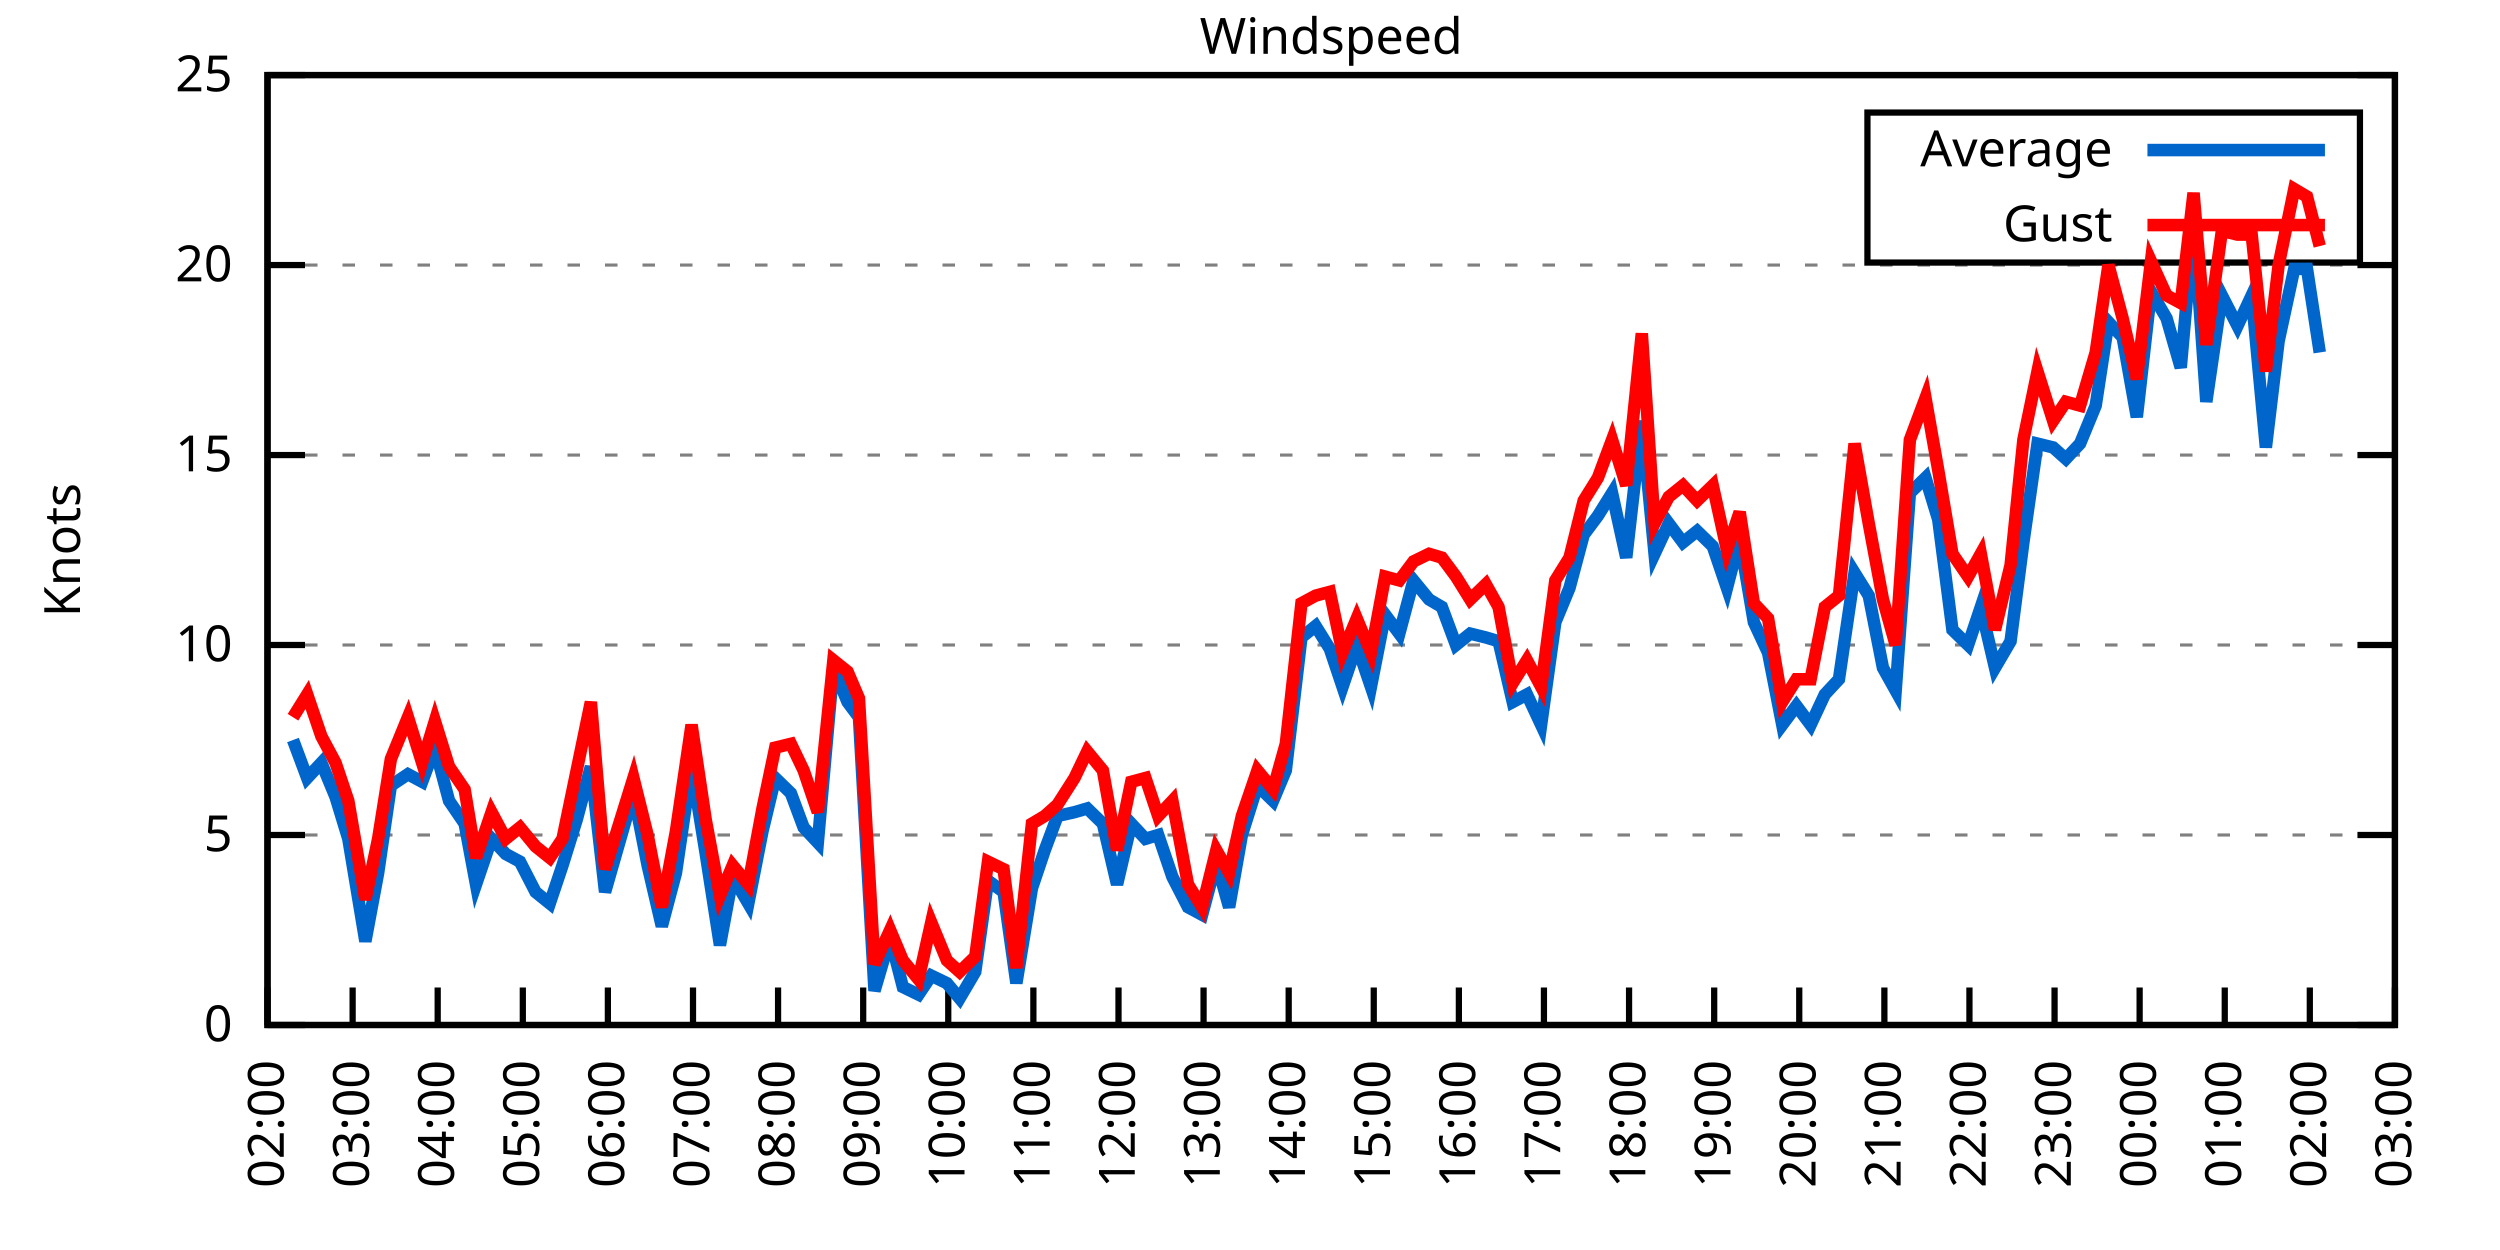
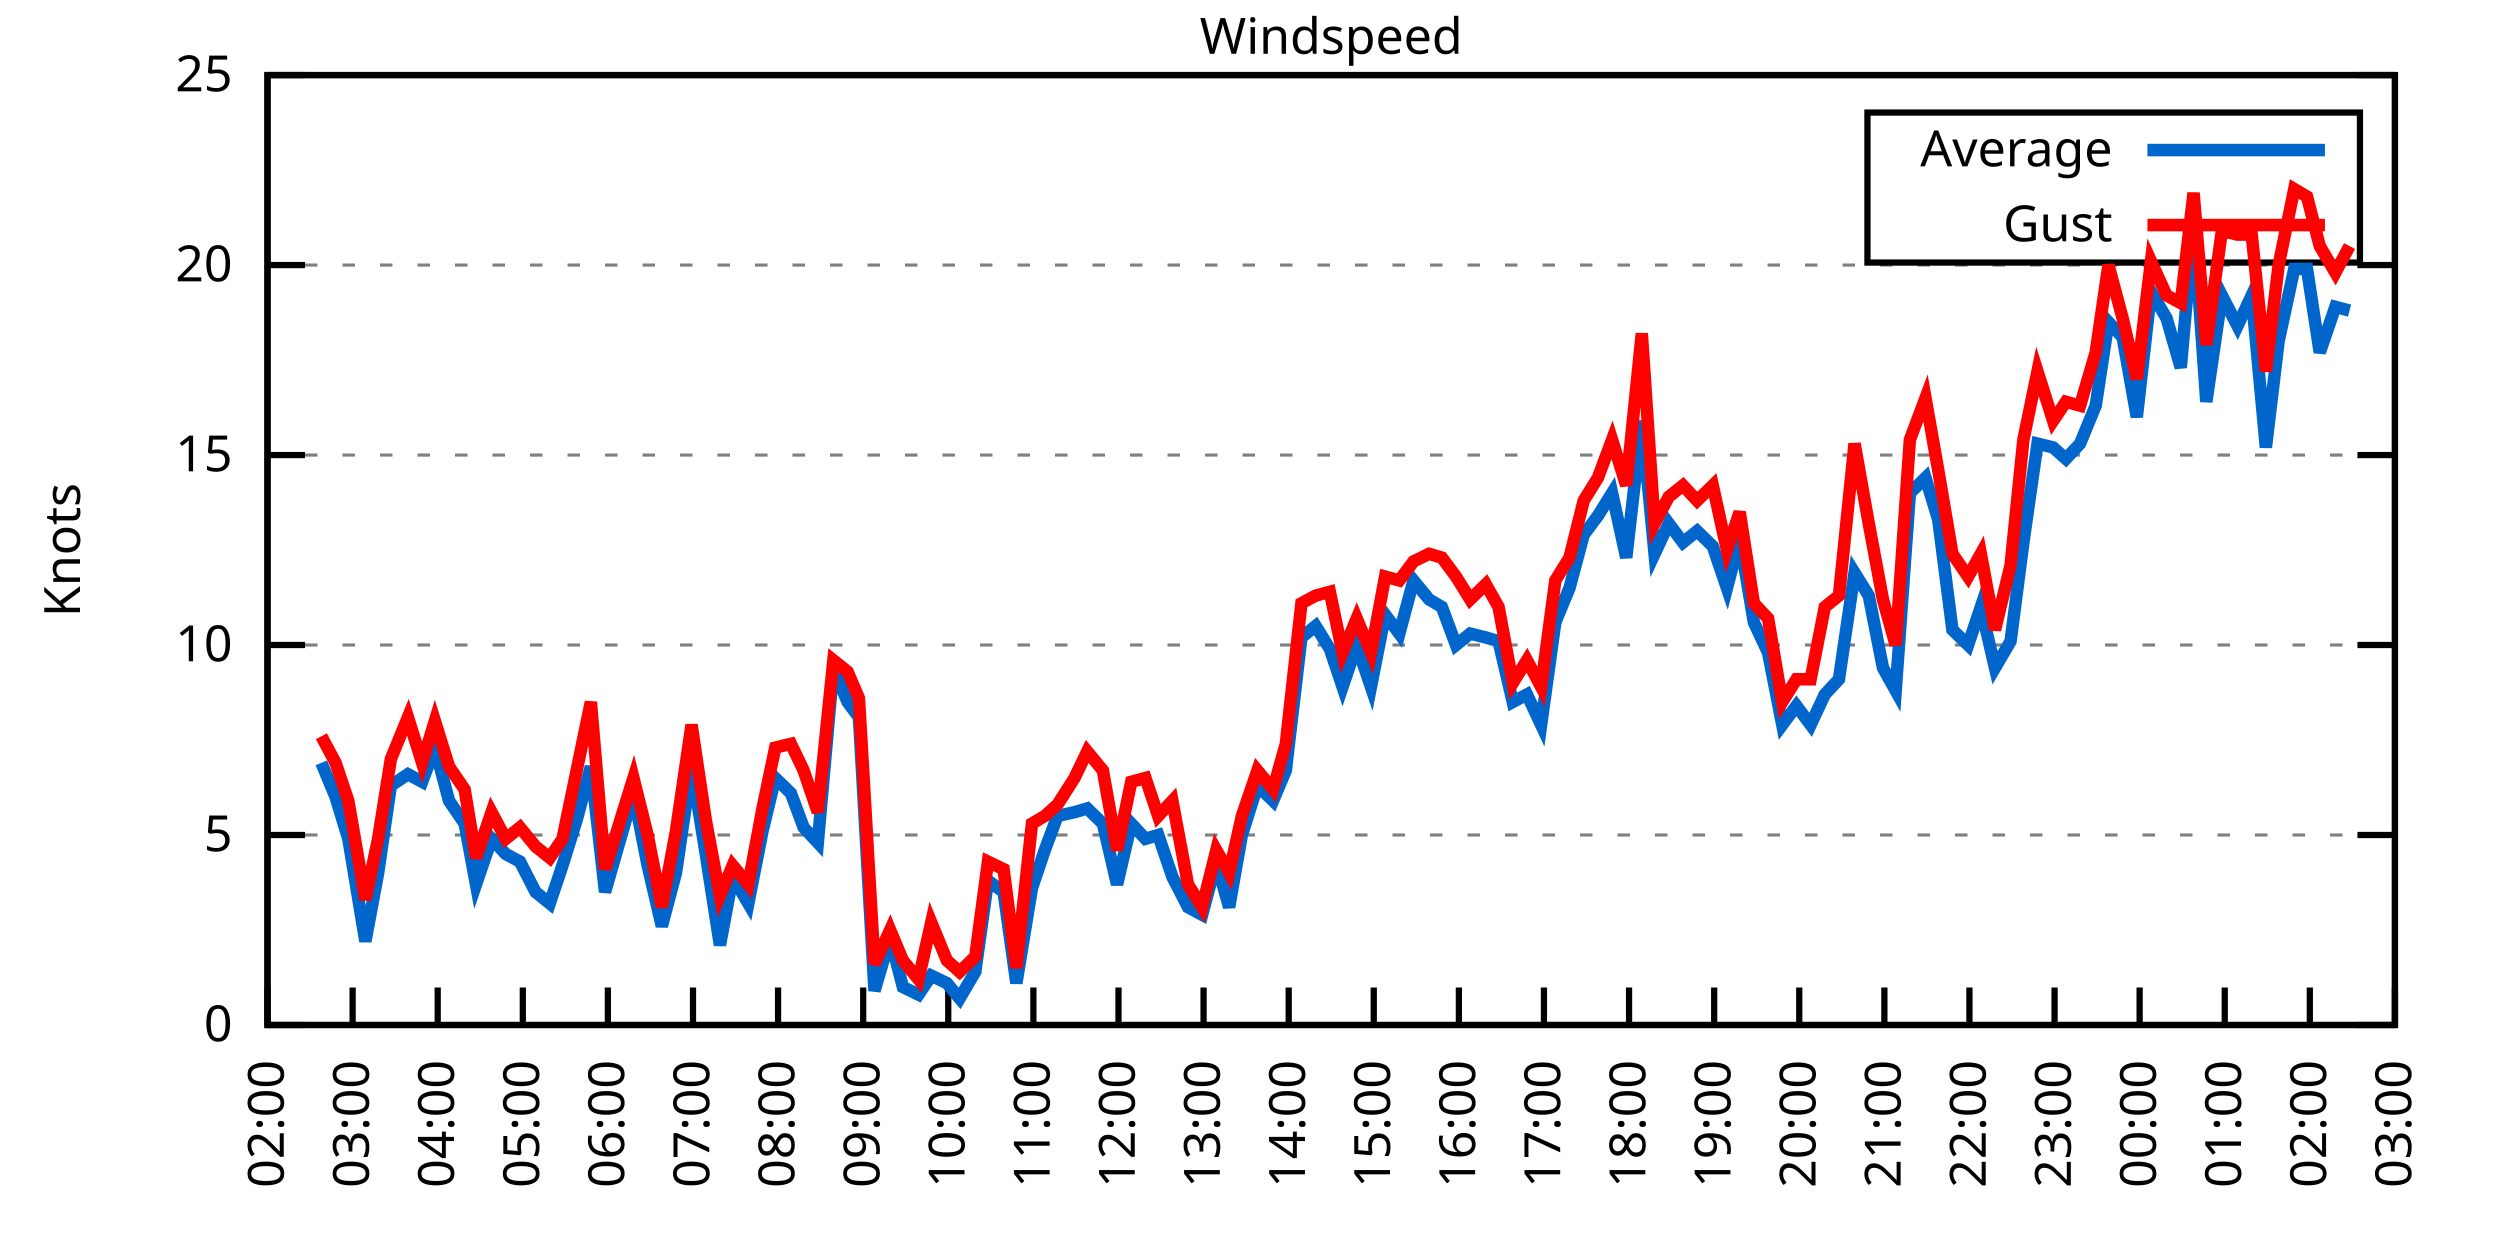
<svg xmlns="http://www.w3.org/2000/svg" xmlns:xlink="http://www.w3.org/1999/xlink" width="400" height="200" viewBox="0 0 400 200">
  <g id="gnuplot_canvas">
    <rect x="0" y="0" width="400" height="200" fill="none" />
    <defs>
      <circle id="gpDot" r="0.5" stroke-width="0.5" stroke="currentColor" />
      <path id="gpPt0" stroke-width="0.333" stroke="currentColor" d="M-1,0 h2 M0,-1 v2" />
      <path id="gpPt1" stroke-width="0.333" stroke="currentColor" d="M-1,-1 L1,1 M1,-1 L-1,1" />
      <path id="gpPt2" stroke-width="0.333" stroke="currentColor" d="M-1,0 L1,0 M0,-1 L0,1 M-1,-1 L1,1 M-1,1 L1,-1" />
      <rect id="gpPt3" stroke-width="0.333" stroke="currentColor" x="-1" y="-1" width="2" height="2" />
      <rect id="gpPt4" stroke-width="0.333" stroke="currentColor" fill="currentColor" x="-1" y="-1" width="2" height="2" />
      <circle id="gpPt5" stroke-width="0.333" stroke="currentColor" cx="0" cy="0" r="1" />
      <use xlink:href="#gpPt5" id="gpPt6" fill="currentColor" stroke="none" />
      <path id="gpPt7" stroke-width="0.333" stroke="currentColor" d="M0,-1.33 L-1.33,0.67 L1.33,0.67 z" />
      <use xlink:href="#gpPt7" id="gpPt8" fill="currentColor" stroke="none" />
      <use xlink:href="#gpPt7" id="gpPt9" stroke="currentColor" transform="rotate(180)" />
      <use xlink:href="#gpPt9" id="gpPt10" fill="currentColor" stroke="none" />
      <use xlink:href="#gpPt3" id="gpPt11" stroke="currentColor" transform="rotate(45)" />
      <use xlink:href="#gpPt11" id="gpPt12" fill="currentColor" stroke="none" />
      <path id="gpPt13" stroke-width="0.333" stroke="currentColor" d="M0,1.330 L1.265,0.411 L0.782,-1.067 L-0.782,-1.076 L-1.265,0.411 z" />
      <use xlink:href="#gpPt13" id="gpPt14" fill="currentColor" stroke="none" />
      <filter id="textbox" filterUnits="objectBoundingBox" x="0" y="0" height="1" width="1">
        <feFlood flood-color="white" flood-opacity="1" result="bgnd" />
        <feComposite in="SourceGraphic" in2="bgnd" operator="atop" />
      </filter>
      <filter id="greybox" filterUnits="objectBoundingBox" x="0" y="0" height="1" width="1">
        <feFlood flood-color="lightgrey" flood-opacity="1" result="grey" />
        <feComposite in="SourceGraphic" in2="grey" operator="atop" />
      </filter>
    </defs>
    <g fill="none" color="white" stroke="currentColor" stroke-width="1.00" stroke-linecap="butt" stroke-linejoin="miter">
</g>
    <g fill="none" color="black" stroke="currentColor" stroke-width="1.00" stroke-linecap="butt" stroke-linejoin="miter">
      <g stroke="none" shape-rendering="crispEdges">
        <polygon fill="rgb(255, 255, 255)" points="42.80,164.00 383.18,164.00 383.18,12.02 42.80,12.02 " />
      </g>
    </g>
    <g fill="none" color="black" stroke="currentColor" stroke-width="1.00" stroke-linecap="butt" stroke-linejoin="miter">
</g>
    <g fill="none" color="black" stroke="black" stroke-width="0.50" stroke-linecap="butt" stroke-linejoin="miter">
</g>
    <g fill="none" color="gray" stroke="currentColor" stroke-width="0.50" stroke-linecap="butt" stroke-linejoin="miter">
      <path stroke="gray" stroke-dasharray="2,4" class="gridline" d="M42.80,164.00 L383.19,164.00  " />
    </g>
    <g fill="none" color="gray" stroke="gray" stroke-width="1.00" stroke-linecap="butt" stroke-linejoin="miter">
</g>
    <g fill="none" color="black" stroke="currentColor" stroke-width="1.00" stroke-linecap="butt" stroke-linejoin="miter">
      <path stroke="black" d="M42.80,164.00 L48.80,164.00 M383.19,164.00 L377.19,164.00  " />
      <g transform="translate(37.20,166.60)" stroke="none" fill="black" font-family="Sans" font-size="8.00" text-anchor="end">
        <text>
          <tspan font-family="Sans"> 0</tspan>
        </text>
      </g>
    </g>
    <g fill="none" color="black" stroke="currentColor" stroke-width="1.00" stroke-linecap="butt" stroke-linejoin="miter">
</g>
    <g fill="none" color="black" stroke="black" stroke-width="0.50" stroke-linecap="butt" stroke-linejoin="miter">
</g>
    <g fill="none" color="gray" stroke="currentColor" stroke-width="0.50" stroke-linecap="butt" stroke-linejoin="miter">
      <path stroke="gray" stroke-dasharray="2,4" class="gridline" d="M42.80,133.60 L383.19,133.60  " />
    </g>
    <g fill="none" color="gray" stroke="gray" stroke-width="1.00" stroke-linecap="butt" stroke-linejoin="miter">
</g>
    <g fill="none" color="black" stroke="currentColor" stroke-width="1.00" stroke-linecap="butt" stroke-linejoin="miter">
      <path stroke="black" d="M42.80,133.60 L48.80,133.60 M383.19,133.60 L377.19,133.60  " />
      <g transform="translate(37.20,136.20)" stroke="none" fill="black" font-family="Sans" font-size="8.00" text-anchor="end">
        <text>
          <tspan font-family="Sans"> 5</tspan>
        </text>
      </g>
    </g>
    <g fill="none" color="black" stroke="currentColor" stroke-width="1.00" stroke-linecap="butt" stroke-linejoin="miter">
</g>
    <g fill="none" color="black" stroke="black" stroke-width="0.50" stroke-linecap="butt" stroke-linejoin="miter">
</g>
    <g fill="none" color="gray" stroke="currentColor" stroke-width="0.50" stroke-linecap="butt" stroke-linejoin="miter">
      <path stroke="gray" stroke-dasharray="2,4" class="gridline" d="M42.80,103.20 L383.19,103.20  " />
    </g>
    <g fill="none" color="gray" stroke="gray" stroke-width="1.00" stroke-linecap="butt" stroke-linejoin="miter">
</g>
    <g fill="none" color="black" stroke="currentColor" stroke-width="1.00" stroke-linecap="butt" stroke-linejoin="miter">
      <path stroke="black" d="M42.80,103.20 L48.80,103.20 M383.19,103.20 L377.19,103.20  " />
      <g transform="translate(37.20,105.80)" stroke="none" fill="black" font-family="Sans" font-size="8.00" text-anchor="end">
        <text>
          <tspan font-family="Sans"> 10</tspan>
        </text>
      </g>
    </g>
    <g fill="none" color="black" stroke="currentColor" stroke-width="1.00" stroke-linecap="butt" stroke-linejoin="miter">
</g>
    <g fill="none" color="black" stroke="black" stroke-width="0.50" stroke-linecap="butt" stroke-linejoin="miter">
</g>
    <g fill="none" color="gray" stroke="currentColor" stroke-width="0.50" stroke-linecap="butt" stroke-linejoin="miter">
      <path stroke="gray" stroke-dasharray="2,4" class="gridline" d="M42.80,72.81 L383.19,72.81  " />
    </g>
    <g fill="none" color="gray" stroke="gray" stroke-width="1.00" stroke-linecap="butt" stroke-linejoin="miter">
</g>
    <g fill="none" color="black" stroke="currentColor" stroke-width="1.00" stroke-linecap="butt" stroke-linejoin="miter">
      <path stroke="black" d="M42.80,72.81 L48.80,72.81 M383.19,72.81 L377.19,72.81  " />
      <g transform="translate(37.20,75.41)" stroke="none" fill="black" font-family="Sans" font-size="8.00" text-anchor="end">
        <text>
          <tspan font-family="Sans"> 15</tspan>
        </text>
      </g>
    </g>
    <g fill="none" color="black" stroke="currentColor" stroke-width="1.00" stroke-linecap="butt" stroke-linejoin="miter">
</g>
    <g fill="none" color="black" stroke="black" stroke-width="0.50" stroke-linecap="butt" stroke-linejoin="miter">
</g>
    <g fill="none" color="gray" stroke="currentColor" stroke-width="0.50" stroke-linecap="butt" stroke-linejoin="miter">
      <path stroke="gray" stroke-dasharray="2,4" class="gridline" d="M42.80,42.41 L383.19,42.41  " />
    </g>
    <g fill="none" color="gray" stroke="gray" stroke-width="1.00" stroke-linecap="butt" stroke-linejoin="miter">
</g>
    <g fill="none" color="black" stroke="currentColor" stroke-width="1.00" stroke-linecap="butt" stroke-linejoin="miter">
      <path stroke="black" d="M42.80,42.41 L48.80,42.41 M383.19,42.41 L377.19,42.41  " />
      <g transform="translate(37.20,45.01)" stroke="none" fill="black" font-family="Sans" font-size="8.00" text-anchor="end">
        <text>
          <tspan font-family="Sans"> 20</tspan>
        </text>
      </g>
    </g>
    <g fill="none" color="black" stroke="currentColor" stroke-width="1.00" stroke-linecap="butt" stroke-linejoin="miter">
</g>
    <g fill="none" color="black" stroke="black" stroke-width="0.50" stroke-linecap="butt" stroke-linejoin="miter">
</g>
    <g fill="none" color="gray" stroke="currentColor" stroke-width="0.50" stroke-linecap="butt" stroke-linejoin="miter">
      <path stroke="gray" stroke-dasharray="2,4" class="gridline" d="M42.80,12.01 L383.19,12.01  " />
    </g>
    <g fill="none" color="gray" stroke="gray" stroke-width="1.00" stroke-linecap="butt" stroke-linejoin="miter">
</g>
    <g fill="none" color="black" stroke="currentColor" stroke-width="1.00" stroke-linecap="butt" stroke-linejoin="miter">
      <path stroke="black" d="M42.80,12.01 L48.80,12.01 M383.19,12.01 L377.19,12.01  " />
      <g transform="translate(37.20,14.61)" stroke="none" fill="black" font-family="Sans" font-size="8.00" text-anchor="end">
        <text>
          <tspan font-family="Sans"> 25</tspan>
        </text>
      </g>
    </g>
    <g fill="none" color="black" stroke="currentColor" stroke-width="1.00" stroke-linecap="butt" stroke-linejoin="miter">
      <path stroke="black" d="M42.80,164.00 L42.80,158.00  " />
      <g transform="translate(45.40,169.60) rotate(270.00)" stroke="none" fill="black" font-family="Sans" font-size="8.00" text-anchor="end">
        <text>
          <tspan font-family="Sans">02:00</tspan>
        </text>
      </g>
    </g>
    <g fill="none" color="black" stroke="currentColor" stroke-width="1.00" stroke-linecap="butt" stroke-linejoin="miter">
      <path stroke="black" d="M56.42,164.00 L56.42,158.00  " />
      <g transform="translate(59.02,169.60) rotate(270.00)" stroke="none" fill="black" font-family="Sans" font-size="8.00" text-anchor="end">
        <text>
          <tspan font-family="Sans">03:00</tspan>
        </text>
      </g>
    </g>
    <g fill="none" color="black" stroke="currentColor" stroke-width="1.00" stroke-linecap="butt" stroke-linejoin="miter">
      <path stroke="black" d="M70.03,164.00 L70.03,158.00  " />
      <g transform="translate(72.63,169.60) rotate(270.00)" stroke="none" fill="black" font-family="Sans" font-size="8.00" text-anchor="end">
        <text>
          <tspan font-family="Sans">04:00</tspan>
        </text>
      </g>
    </g>
    <g fill="none" color="black" stroke="currentColor" stroke-width="1.00" stroke-linecap="butt" stroke-linejoin="miter">
      <path stroke="black" d="M83.65,164.00 L83.65,158.00  " />
      <g transform="translate(86.25,169.60) rotate(270.00)" stroke="none" fill="black" font-family="Sans" font-size="8.00" text-anchor="end">
        <text>
          <tspan font-family="Sans">05:00</tspan>
        </text>
      </g>
    </g>
    <g fill="none" color="black" stroke="currentColor" stroke-width="1.00" stroke-linecap="butt" stroke-linejoin="miter">
      <path stroke="black" d="M97.26,164.00 L97.26,158.00  " />
      <g transform="translate(99.86,169.60) rotate(270.00)" stroke="none" fill="black" font-family="Sans" font-size="8.00" text-anchor="end">
        <text>
          <tspan font-family="Sans">06:00</tspan>
        </text>
      </g>
    </g>
    <g fill="none" color="black" stroke="currentColor" stroke-width="1.00" stroke-linecap="butt" stroke-linejoin="miter">
      <path stroke="black" d="M110.88,164.00 L110.88,158.00  " />
      <g transform="translate(113.48,169.60) rotate(270.00)" stroke="none" fill="black" font-family="Sans" font-size="8.00" text-anchor="end">
        <text>
          <tspan font-family="Sans">07:00</tspan>
        </text>
      </g>
    </g>
    <g fill="none" color="black" stroke="currentColor" stroke-width="1.00" stroke-linecap="butt" stroke-linejoin="miter">
      <path stroke="black" d="M124.49,164.00 L124.49,158.00  " />
      <g transform="translate(127.09,169.60) rotate(270.00)" stroke="none" fill="black" font-family="Sans" font-size="8.00" text-anchor="end">
        <text>
          <tspan font-family="Sans">08:00</tspan>
        </text>
      </g>
    </g>
    <g fill="none" color="black" stroke="currentColor" stroke-width="1.00" stroke-linecap="butt" stroke-linejoin="miter">
      <path stroke="black" d="M138.11,164.00 L138.11,158.00  " />
      <g transform="translate(140.71,169.60) rotate(270.00)" stroke="none" fill="black" font-family="Sans" font-size="8.00" text-anchor="end">
        <text>
          <tspan font-family="Sans">09:00</tspan>
        </text>
      </g>
    </g>
    <g fill="none" color="black" stroke="currentColor" stroke-width="1.00" stroke-linecap="butt" stroke-linejoin="miter">
      <path stroke="black" d="M151.72,164.00 L151.72,158.00  " />
      <g transform="translate(154.32,169.60) rotate(270.00)" stroke="none" fill="black" font-family="Sans" font-size="8.00" text-anchor="end">
        <text>
          <tspan font-family="Sans">10:00</tspan>
        </text>
      </g>
    </g>
    <g fill="none" color="black" stroke="currentColor" stroke-width="1.00" stroke-linecap="butt" stroke-linejoin="miter">
      <path stroke="black" d="M165.34,164.00 L165.34,158.00  " />
      <g transform="translate(167.94,169.60) rotate(270.00)" stroke="none" fill="black" font-family="Sans" font-size="8.00" text-anchor="end">
        <text>
          <tspan font-family="Sans">11:00</tspan>
        </text>
      </g>
    </g>
    <g fill="none" color="black" stroke="currentColor" stroke-width="1.00" stroke-linecap="butt" stroke-linejoin="miter">
      <path stroke="black" d="M178.96,164.00 L178.96,158.00  " />
      <g transform="translate(181.56,169.60) rotate(270.00)" stroke="none" fill="black" font-family="Sans" font-size="8.00" text-anchor="end">
        <text>
          <tspan font-family="Sans">12:00</tspan>
        </text>
      </g>
    </g>
    <g fill="none" color="black" stroke="currentColor" stroke-width="1.00" stroke-linecap="butt" stroke-linejoin="miter">
      <path stroke="black" d="M192.57,164.00 L192.57,158.00  " />
      <g transform="translate(195.17,169.60) rotate(270.00)" stroke="none" fill="black" font-family="Sans" font-size="8.00" text-anchor="end">
        <text>
          <tspan font-family="Sans">13:00</tspan>
        </text>
      </g>
    </g>
    <g fill="none" color="black" stroke="currentColor" stroke-width="1.00" stroke-linecap="butt" stroke-linejoin="miter">
      <path stroke="black" d="M206.19,164.00 L206.19,158.00  " />
      <g transform="translate(208.79,169.60) rotate(270.00)" stroke="none" fill="black" font-family="Sans" font-size="8.00" text-anchor="end">
        <text>
          <tspan font-family="Sans">14:00</tspan>
        </text>
      </g>
    </g>
    <g fill="none" color="black" stroke="currentColor" stroke-width="1.00" stroke-linecap="butt" stroke-linejoin="miter">
      <path stroke="black" d="M219.80,164.00 L219.80,158.00  " />
      <g transform="translate(222.40,169.60) rotate(270.00)" stroke="none" fill="black" font-family="Sans" font-size="8.00" text-anchor="end">
        <text>
          <tspan font-family="Sans">15:00</tspan>
        </text>
      </g>
    </g>
    <g fill="none" color="black" stroke="currentColor" stroke-width="1.00" stroke-linecap="butt" stroke-linejoin="miter">
      <path stroke="black" d="M233.42,164.00 L233.42,158.00  " />
      <g transform="translate(236.02,169.60) rotate(270.00)" stroke="none" fill="black" font-family="Sans" font-size="8.00" text-anchor="end">
        <text>
          <tspan font-family="Sans">16:00</tspan>
        </text>
      </g>
    </g>
    <g fill="none" color="black" stroke="currentColor" stroke-width="1.00" stroke-linecap="butt" stroke-linejoin="miter">
      <path stroke="black" d="M247.03,164.00 L247.03,158.00  " />
      <g transform="translate(249.63,169.60) rotate(270.00)" stroke="none" fill="black" font-family="Sans" font-size="8.00" text-anchor="end">
        <text>
          <tspan font-family="Sans">17:00</tspan>
        </text>
      </g>
    </g>
    <g fill="none" color="black" stroke="currentColor" stroke-width="1.00" stroke-linecap="butt" stroke-linejoin="miter">
      <path stroke="black" d="M260.65,164.00 L260.65,158.00  " />
      <g transform="translate(263.25,169.60) rotate(270.00)" stroke="none" fill="black" font-family="Sans" font-size="8.00" text-anchor="end">
        <text>
          <tspan font-family="Sans">18:00</tspan>
        </text>
      </g>
    </g>
    <g fill="none" color="black" stroke="currentColor" stroke-width="1.00" stroke-linecap="butt" stroke-linejoin="miter">
      <path stroke="black" d="M274.27,164.00 L274.27,158.00  " />
      <g transform="translate(276.87,169.60) rotate(270.00)" stroke="none" fill="black" font-family="Sans" font-size="8.00" text-anchor="end">
        <text>
          <tspan font-family="Sans">19:00</tspan>
        </text>
      </g>
    </g>
    <g fill="none" color="black" stroke="currentColor" stroke-width="1.00" stroke-linecap="butt" stroke-linejoin="miter">
      <path stroke="black" d="M287.88,164.00 L287.88,158.00  " />
      <g transform="translate(290.48,169.60) rotate(270.00)" stroke="none" fill="black" font-family="Sans" font-size="8.00" text-anchor="end">
        <text>
          <tspan font-family="Sans">20:00</tspan>
        </text>
      </g>
    </g>
    <g fill="none" color="black" stroke="currentColor" stroke-width="1.00" stroke-linecap="butt" stroke-linejoin="miter">
      <path stroke="black" d="M301.50,164.00 L301.50,158.00  " />
      <g transform="translate(304.10,169.60) rotate(270.00)" stroke="none" fill="black" font-family="Sans" font-size="8.00" text-anchor="end">
        <text>
          <tspan font-family="Sans">21:00</tspan>
        </text>
      </g>
    </g>
    <g fill="none" color="black" stroke="currentColor" stroke-width="1.00" stroke-linecap="butt" stroke-linejoin="miter">
      <path stroke="black" d="M315.11,164.00 L315.11,158.00  " />
      <g transform="translate(317.71,169.60) rotate(270.00)" stroke="none" fill="black" font-family="Sans" font-size="8.00" text-anchor="end">
        <text>
          <tspan font-family="Sans">22:00</tspan>
        </text>
      </g>
    </g>
    <g fill="none" color="black" stroke="currentColor" stroke-width="1.00" stroke-linecap="butt" stroke-linejoin="miter">
      <path stroke="black" d="M328.73,164.00 L328.73,158.00  " />
      <g transform="translate(331.33,169.60) rotate(270.00)" stroke="none" fill="black" font-family="Sans" font-size="8.00" text-anchor="end">
        <text>
          <tspan font-family="Sans">23:00</tspan>
        </text>
      </g>
    </g>
    <g fill="none" color="black" stroke="currentColor" stroke-width="1.00" stroke-linecap="butt" stroke-linejoin="miter">
      <path stroke="black" d="M342.34,164.00 L342.34,158.00  " />
      <g transform="translate(344.94,169.60) rotate(270.00)" stroke="none" fill="black" font-family="Sans" font-size="8.00" text-anchor="end">
        <text>
          <tspan font-family="Sans">00:00</tspan>
        </text>
      </g>
    </g>
    <g fill="none" color="black" stroke="currentColor" stroke-width="1.00" stroke-linecap="butt" stroke-linejoin="miter">
      <path stroke="black" d="M355.96,164.00 L355.96,158.00  " />
      <g transform="translate(358.56,169.60) rotate(270.00)" stroke="none" fill="black" font-family="Sans" font-size="8.00" text-anchor="end">
        <text>
          <tspan font-family="Sans">01:00</tspan>
        </text>
      </g>
    </g>
    <g fill="none" color="black" stroke="currentColor" stroke-width="1.00" stroke-linecap="butt" stroke-linejoin="miter">
      <path stroke="black" d="M369.57,164.00 L369.57,158.00  " />
      <g transform="translate(372.17,169.60) rotate(270.00)" stroke="none" fill="black" font-family="Sans" font-size="8.00" text-anchor="end">
        <text>
          <tspan font-family="Sans">02:00</tspan>
        </text>
      </g>
    </g>
    <g fill="none" color="black" stroke="currentColor" stroke-width="1.00" stroke-linecap="butt" stroke-linejoin="miter">
      <path stroke="black" d="M383.19,164.00 L383.19,158.00  " />
      <g transform="translate(385.79,169.60) rotate(270.00)" stroke="none" fill="black" font-family="Sans" font-size="8.00" text-anchor="end">
        <text>
          <tspan font-family="Sans">03:00</tspan>
        </text>
      </g>
    </g>
    <g fill="none" color="black" stroke="currentColor" stroke-width="1.00" stroke-linecap="butt" stroke-linejoin="miter">
</g>
    <g fill="none" color="black" stroke="currentColor" stroke-width="1.00" stroke-linecap="butt" stroke-linejoin="miter">
      <path stroke="black" d="M42.80,12.01 L42.80,164.00 L383.19,164.00 L383.19,12.01 L42.80,12.01 Z  " />
    </g>
    <g fill="none" color="black" stroke="currentColor" stroke-width="1.00" stroke-linecap="butt" stroke-linejoin="miter">
</g>
    <g fill="none" color="black" stroke="currentColor" stroke-width="1.00" stroke-linecap="butt" stroke-linejoin="miter">
      <path stroke="black" d="M298.79,42.01 L298.79,18.01 L377.59,18.01 L377.59,42.01 L298.79,42.01 Z  " />
    </g>
    <g id="Windspeed_plot_1">
      <g fill="none" color="white" stroke="black" stroke-width="2.00" stroke-linecap="butt" stroke-linejoin="miter">
</g>
      <g fill="none" color="black" stroke="currentColor" stroke-width="2.00" stroke-linecap="butt" stroke-linejoin="miter">
        <g transform="translate(337.99,26.61)" stroke="none" fill="black" font-family="Sans" font-size="8.00" text-anchor="end">
          <text>
            <tspan font-family="Sans">Average</tspan>
          </text>
        </g>
      </g>
      <g fill="none" color="black" stroke="currentColor" stroke-width="2.00" stroke-linecap="butt" stroke-linejoin="miter">
-         <path stroke="rgb(  0, 102, 204)" d="M343.59,24.01 L371.99,24.01 M46.88,118.40 L49.15,124.48 L51.42,122.05 L53.69,127.52 L55.73,134.21 L58.46,150.62   L60.50,139.68 L62.54,125.70 L65.27,123.87 L67.54,125.09 L69.58,119.62 L71.85,128.13 L74.34,131.78 L76.16,141.51   L78.65,134.21 L80.92,136.64 L83.19,137.86 L85.69,142.72 L87.96,144.55 L90.00,138.47 L92.27,131.17 L94.54,122.66   L96.81,142.72 L101.35,126.91 L103.62,138.47 L105.89,148.19 L108.15,139.68 L110.65,122.66 L112.92,136.64 L115.19,151.23   L117.23,140.29 L119.73,144.55 L122.00,132.99 L124.04,124.48 L126.54,126.91 L128.58,132.39 L130.85,134.82 L133.34,106.85   L135.61,112.32 L137.43,114.76 L139.92,158.53 L142.42,150.02 L144.46,157.92 L146.96,159.14 L149.00,156.10 L151.50,157.31   L153.54,159.74 L156.04,155.49 L158.08,140.90 L160.57,142.72 L162.62,157.31 L165.11,142.11 L167.16,136.03 L169.20,130.56   L171.92,129.95 L173.96,129.35 L176.46,131.78 L178.73,141.51 L181.00,131.78 L183.27,134.21 L185.31,133.60 L187.58,140.29   L190.08,145.15 L192.34,146.37 L194.61,137.86 L196.66,145.15 L198.70,133.60 L201.19,125.70 L203.69,128.13 L205.73,123.27   L208.23,101.99 L210.50,100.16 L212.77,103.81 L214.81,109.89 L217.08,103.20 L219.35,109.89 L221.62,98.34 L223.89,101.38   L226.16,92.87 L228.65,95.91 L230.70,97.12 L232.96,103.20 L235.23,101.38 L237.73,101.99 L239.77,102.60 L242.04,112.32   L244.31,111.11 L246.58,115.97 L248.85,99.56 L251.12,94.08 L253.39,85.57 L255.66,82.53 L257.93,78.89 L260.20,89.22   L262.69,67.33 L264.73,88.61 L267.00,83.75 L269.27,86.79 L271.54,84.97 L274.04,87.40 L276.31,94.08 L278.35,86.18   L280.62,99.56 L282.89,104.42 L285.16,115.97 L287.43,112.93 L289.70,115.97 L291.97,111.11 L294.23,108.68 L296.73,91.65   L299.00,95.30 L301.27,106.85 L303.31,110.50 L305.58,78.89 L308.08,76.45 L310.12,83.14 L312.39,100.77 L314.89,103.20   L316.93,97.12 L319.20,106.85 L321.69,102.60 L323.74,86.79 L326.00,70.98 L328.50,71.59 L330.54,73.41 L332.81,70.98   L335.31,64.90 L337.35,51.53 L339.62,53.96 L341.89,66.73 L344.16,46.66 L346.65,50.92 L348.92,58.82 L350.97,35.72   L353.01,64.29 L355.50,47.27 L358.00,52.14 L360.27,47.27 L362.54,71.59 L364.58,54.57 L367.08,43.02 L369.12,43.02   L371.16,56.39  " />
+         <path stroke="rgb(  0, 102, 204)" d="M343.59,24.01 L371.99,24.01 M51.42,122.05 L53.69,127.52 L55.73,134.21 L58.46,150.62 L60.50,139.68 L62.54,125.70   L65.27,123.87 L67.54,125.09 L69.58,119.62 L71.85,128.13 L74.34,131.78 L76.16,141.51 L78.65,134.21 L80.92,136.64   L83.19,137.86 L85.69,142.72 L87.96,144.55 L90.00,138.47 L92.27,131.17 L94.54,122.66 L96.81,142.72 L101.35,126.91   L103.62,138.47 L105.89,148.19 L108.15,139.68 L110.65,122.66 L112.92,136.64 L115.19,151.23 L117.23,140.29 L119.73,144.55   L122.00,132.99 L124.04,124.48 L126.54,126.91 L128.58,132.39 L130.85,134.82 L133.34,106.85 L135.61,112.32 L137.43,114.76   L139.92,158.53 L142.42,150.02 L144.46,157.92 L146.96,159.14 L149.00,156.10 L151.50,157.31 L153.54,159.74 L156.04,155.49   L158.08,140.90 L160.57,142.72 L162.62,157.31 L165.11,142.11 L167.16,136.03 L169.20,130.56 L171.92,129.95 L173.96,129.35   L176.46,131.78 L178.73,141.51 L181.00,131.78 L183.27,134.21 L185.31,133.60 L187.58,140.29 L190.08,145.15 L192.34,146.37   L194.61,137.86 L196.66,145.15 L198.70,133.60 L201.19,125.70 L203.69,128.13 L205.73,123.27 L208.23,101.99 L210.50,100.16   L212.77,103.81 L214.81,109.89 L217.08,103.20 L219.35,109.89 L221.62,98.34 L223.89,101.38 L226.16,92.87 L228.65,95.91   L230.70,97.12 L232.96,103.20 L235.23,101.38 L237.73,101.99 L239.77,102.60 L242.04,112.32 L244.31,111.11 L246.58,115.97   L248.85,99.56 L251.12,94.08 L253.39,85.57 L255.66,82.53 L257.93,78.89 L260.20,89.22 L262.69,67.33 L264.73,88.61   L267.00,83.75 L269.27,86.79 L271.54,84.97 L274.04,87.40 L276.31,94.08 L278.35,86.18 L280.62,99.56 L282.89,104.42   L285.16,115.97 L287.43,112.93 L289.70,115.97 L291.97,111.11 L294.23,108.68 L296.73,91.65 L299.00,95.30 L301.27,106.85   L303.31,110.50 L305.58,78.89 L308.08,76.45 L310.12,83.14 L312.39,100.77 L314.89,103.20 L316.93,97.12 L319.20,106.85   L321.69,102.60 L323.74,86.79 L326.00,70.98 L328.50,71.59 L330.54,73.41 L332.81,70.98 L335.31,64.90 L337.35,51.53   L339.62,53.96 L341.89,66.73 L344.16,46.66 L346.65,50.92 L348.92,58.82 L350.97,35.72 L353.01,64.29 L355.50,47.27   L358.00,52.14 L360.27,47.27 L362.54,71.59 L364.58,54.57 L367.08,43.02 L369.12,43.02 L371.16,56.39 L373.66,49.10   L375.93,49.70  " />
      </g>
    </g>
    <g id="Windspeed_plot_2">
      <g fill="none" color="black" stroke="currentColor" stroke-width="2.00" stroke-linecap="butt" stroke-linejoin="miter">
        <g transform="translate(337.99,38.61)" stroke="none" fill="black" font-family="Sans" font-size="8.00" text-anchor="end">
          <text>
            <tspan font-family="Sans">Gust</tspan>
          </text>
        </g>
      </g>
      <g fill="none" color="black" stroke="currentColor" stroke-width="2.00" stroke-linecap="butt" stroke-linejoin="miter">
-         <path stroke="rgb(255,   0,   0)" d="M343.59,36.01 L371.99,36.01 M46.88,114.76 L49.15,111.11 L51.42,117.80 L53.69,122.05 L55.73,128.13 L58.46,143.94   L60.50,134.21 L62.54,121.44 L65.27,114.76 L67.54,122.05 L69.58,115.36 L71.85,122.66 L74.34,126.31 L76.16,137.25   L78.65,129.95 L80.92,134.21 L83.19,132.39 L85.69,135.43 L87.96,137.25 L90.00,134.21 L92.27,123.27 L94.54,112.32   L96.81,139.07 L101.35,124.48 L103.62,133.60 L105.89,145.15 L108.15,132.99 L110.65,115.97 L112.92,131.17 L115.19,143.33   L117.23,138.47 L119.73,141.51 L122.00,129.35 L124.04,119.62 L126.54,119.01 L128.58,123.27 L130.85,129.95 L133.34,105.64   L135.61,107.46 L137.43,111.72 L139.92,154.27 L142.42,148.80 L144.46,153.66 L146.96,156.70 L149.00,147.59 L151.50,153.66   L153.54,155.49 L156.04,153.06 L158.08,137.86 L160.57,139.07 L162.62,154.88 L165.11,131.78 L167.16,130.56 L169.20,128.74   L171.92,124.48 L173.96,120.23 L176.46,123.27 L178.73,136.03 L181.00,125.09 L183.27,124.48 L185.31,130.56 L187.58,128.13   L190.08,141.51 L192.34,145.15 L194.61,136.03 L196.66,139.68 L198.70,130.56 L201.19,123.27 L203.69,126.31 L205.73,119.01   L208.23,96.52 L210.50,95.30 L212.77,94.69 L214.81,104.42 L217.08,98.95 L219.35,104.42 L221.62,92.26 L223.89,92.87   L226.16,89.83 L228.65,88.61 L230.70,89.22 L232.96,92.26 L235.23,95.91 L237.73,93.48 L239.77,97.12 L242.04,109.28   L244.31,105.64 L246.58,109.89 L248.85,92.87 L251.12,89.22 L253.39,80.10 L255.66,76.45 L257.93,70.37 L260.20,77.67   L262.69,53.35 L264.73,83.75 L267.00,79.49 L269.27,77.67 L271.54,80.10 L274.04,77.67 L276.31,88.00 L278.35,81.93   L280.62,96.52 L282.89,98.95 L285.16,112.32 L287.43,108.68 L289.70,108.68 L291.97,97.12 L294.23,95.30 L296.73,70.98   L299.00,83.75 L301.27,95.91 L303.31,103.20 L305.58,70.37 L308.08,63.69 L310.12,75.24 L312.39,88.61 L314.89,92.26   L316.93,88.61 L319.20,100.77 L321.69,90.44 L323.74,70.37 L326.00,59.43 L328.50,67.33 L330.54,64.29 L332.81,64.90   L335.31,56.39 L337.35,42.41 L339.62,50.92 L341.89,60.65 L344.16,41.80 L346.65,47.27 L348.92,48.49 L350.97,30.86   L353.01,55.18 L355.50,36.94 L358.00,37.54 L360.27,37.54 L362.54,59.43 L364.58,42.41 L367.08,30.25 L369.12,31.46   L371.16,39.37  " />
+         <path stroke="rgb(255,   0,   0)" d="M343.59,36.01 L371.99,36.01 M51.42,117.80 L53.69,122.05 L55.73,128.13 L58.46,143.94 L60.50,134.21 L62.54,121.44   L65.27,114.76 L67.54,122.05 L69.58,115.36 L71.85,122.66 L74.34,126.31 L76.16,137.25 L78.65,129.95 L80.92,134.21   L83.19,132.39 L85.69,135.43 L87.96,137.25 L90.00,134.21 L92.27,123.27 L94.54,112.32 L96.81,139.07 L101.35,124.48   L103.62,133.60 L105.89,145.15 L108.15,132.99 L110.65,115.97 L112.92,131.17 L115.19,143.33 L117.23,138.47 L119.73,141.51   L122.00,129.35 L124.04,119.62 L126.54,119.01 L128.58,123.27 L130.85,129.95 L133.34,105.64 L135.61,107.46 L137.43,111.72   L139.92,154.27 L142.42,148.80 L144.46,153.66 L146.96,156.70 L149.00,147.59 L151.50,153.66 L153.54,155.49 L156.04,153.06   L158.08,137.86 L160.57,139.07 L162.62,154.88 L165.11,131.78 L167.16,130.56 L169.20,128.74 L171.92,124.48 L173.96,120.23   L176.46,123.27 L178.73,136.03 L181.00,125.09 L183.27,124.48 L185.31,130.56 L187.58,128.13 L190.08,141.51 L192.34,145.15   L194.61,136.03 L196.66,139.68 L198.70,130.56 L201.19,123.27 L203.69,126.31 L205.73,119.01 L208.23,96.52 L210.50,95.30   L212.77,94.69 L214.81,104.42 L217.08,98.95 L219.35,104.42 L221.62,92.26 L223.89,92.87 L226.16,89.83 L228.65,88.61   L230.70,89.22 L232.96,92.26 L235.23,95.91 L237.73,93.48 L239.77,97.12 L242.04,109.28 L244.31,105.64 L246.58,109.89   L248.85,92.87 L251.12,89.22 L253.39,80.10 L255.66,76.45 L257.93,70.37 L260.20,77.67 L262.69,53.35 L264.73,83.75   L267.00,79.49 L269.27,77.67 L271.54,80.10 L274.04,77.67 L276.31,88.00 L278.35,81.93 L280.62,96.52 L282.89,98.95   L285.16,112.32 L287.43,108.68 L289.70,108.68 L291.97,97.12 L294.23,95.30 L296.73,70.98 L299.00,83.75 L301.27,95.91   L303.31,103.20 L305.58,70.37 L308.08,63.69 L310.12,75.24 L312.39,88.61 L314.89,92.26 L316.93,88.61 L319.20,100.77   L321.69,90.44 L323.74,70.37 L326.00,59.43 L328.50,67.33 L330.54,64.29 L332.81,64.90 L335.31,56.39 L337.35,42.41   L339.62,50.92 L341.89,60.65 L344.16,41.80 L346.65,47.27 L348.92,48.49 L350.97,30.86 L353.01,55.18 L355.50,36.94   L358.00,37.54 L360.27,37.54 L362.54,59.43 L364.58,42.41 L367.08,30.25 L369.12,31.46 L371.16,39.37 L373.66,43.62   L375.93,39.37  " />
      </g>
    </g>
    <g fill="none" color="black" stroke="currentColor" stroke-width="2.00" stroke-linecap="butt" stroke-linejoin="miter">
</g>
    <g fill="none" color="black" stroke="black" stroke-width="1.00" stroke-linecap="butt" stroke-linejoin="miter">
</g>
    <g fill="none" color="black" stroke="currentColor" stroke-width="1.00" stroke-linecap="butt" stroke-linejoin="miter">
      <path stroke="black" d="M42.80,12.01 L42.80,164.00 L383.19,164.00 L383.19,12.01 L42.80,12.01 Z  " />
      <g transform="translate(12.80,88.01) rotate(270.00)" stroke="none" fill="black" font-family="Sans" font-size="8.00" text-anchor="middle">
        <text>
          <tspan font-family="Sans">Knots</tspan>
        </text>
      </g>
    </g>
    <g fill="none" color="black" stroke="currentColor" stroke-width="1.00" stroke-linecap="butt" stroke-linejoin="miter">
</g>
    <g fill="none" color="black" stroke="currentColor" stroke-width="1.00" stroke-linecap="butt" stroke-linejoin="miter">
      <g transform="translate(212.99,8.61)" stroke="none" fill="black" font-family="Sans" font-size="8.00" text-anchor="middle">
        <text>
          <tspan font-family="Sans">Windspeed</tspan>
        </text>
      </g>
    </g>
    <g fill="none" color="black" stroke="currentColor" stroke-width="1.00" stroke-linecap="butt" stroke-linejoin="miter">
</g>
  </g>
</svg>
